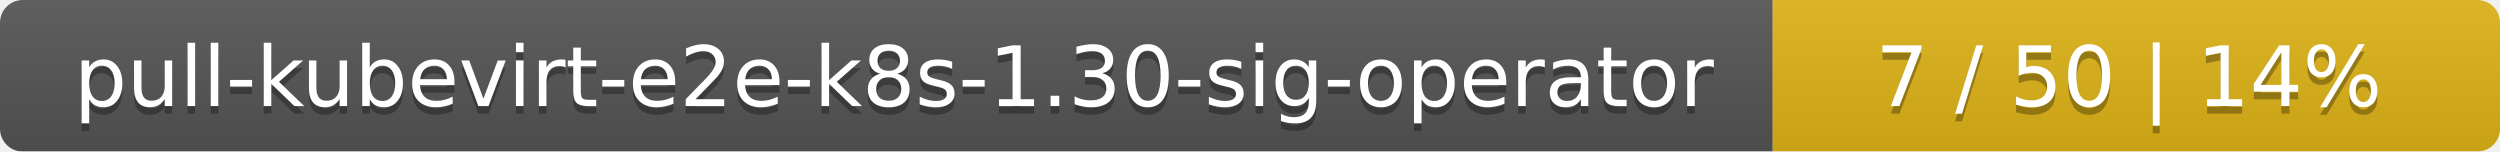
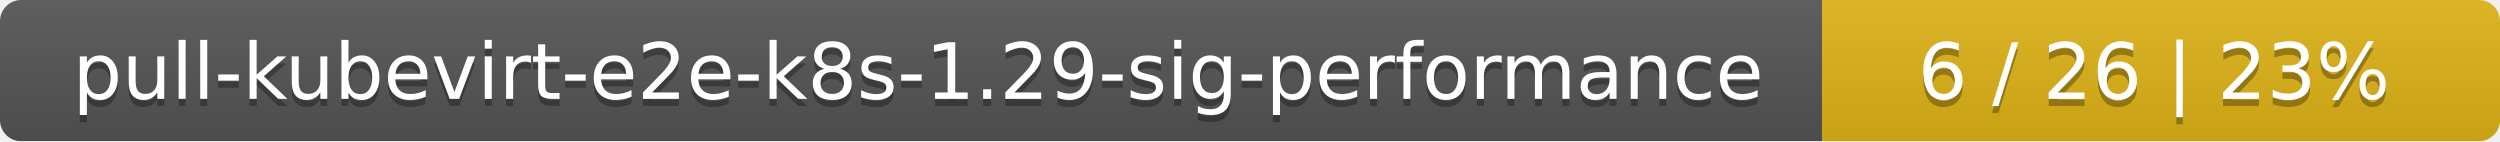
- <svg xmlns="http://www.w3.org/2000/svg" width="330" height="20">
+ <svg xmlns="http://www.w3.org/2000/svg" width="354" height="20">
  <linearGradient id="smooth" x2="0" y2="100%">
    <stop offset="0" stop-color="#bbb" stop-opacity=".1" />
    <stop offset="1" stop-opacity=".1" />
  </linearGradient>
  <mask id="round">
-     <rect width="330" height="20" rx="3" fill="#fff" />
+     <rect width="354" height="20" rx="3" fill="#fff" />
  </mask>
  <g mask="url(#round)">
-     <rect width="234" height="20" fill="#555" />
-     <rect x="234" width="96" height="20" fill="#dfb317" />
-     <rect width="330" height="20" fill="url(#smooth)" />
+     <rect width="258" height="20" fill="#555" />
+     <rect x="258" width="96" height="20" fill="#dfb317" />
+     <rect width="354" height="20" fill="url(#smooth)" />
  </g>
  <g fill="#fff" text-anchor="middle" font-family="DejaVu Sans,Verdana,Geneva,sans-serif" font-size="11">
-     <text x="118" y="15" fill="#010101" fill-opacity=".3">pull-kubevirt-e2e-k8s-1.30-sig-operator</text>
-     <text x="118" y="14">pull-kubevirt-e2e-k8s-1.30-sig-operator</text>
-     <text x="281" y="15" fill="#010101" fill-opacity=".3">7 / 50    |    14%</text>
-     <text x="281" y="14">7 / 50    |    14%</text>
+     <text x="130" y="15" fill="#010101" fill-opacity=".3">pull-kubevirt-e2e-k8s-1.29-sig-performance</text>
+     <text x="130" y="14">pull-kubevirt-e2e-k8s-1.29-sig-performance</text>
+     <text x="305" y="15" fill="#010101" fill-opacity=".3">6 / 26    |    23%</text>
+     <text x="305" y="14">6 / 26    |    23%</text>
  </g>
</svg>
